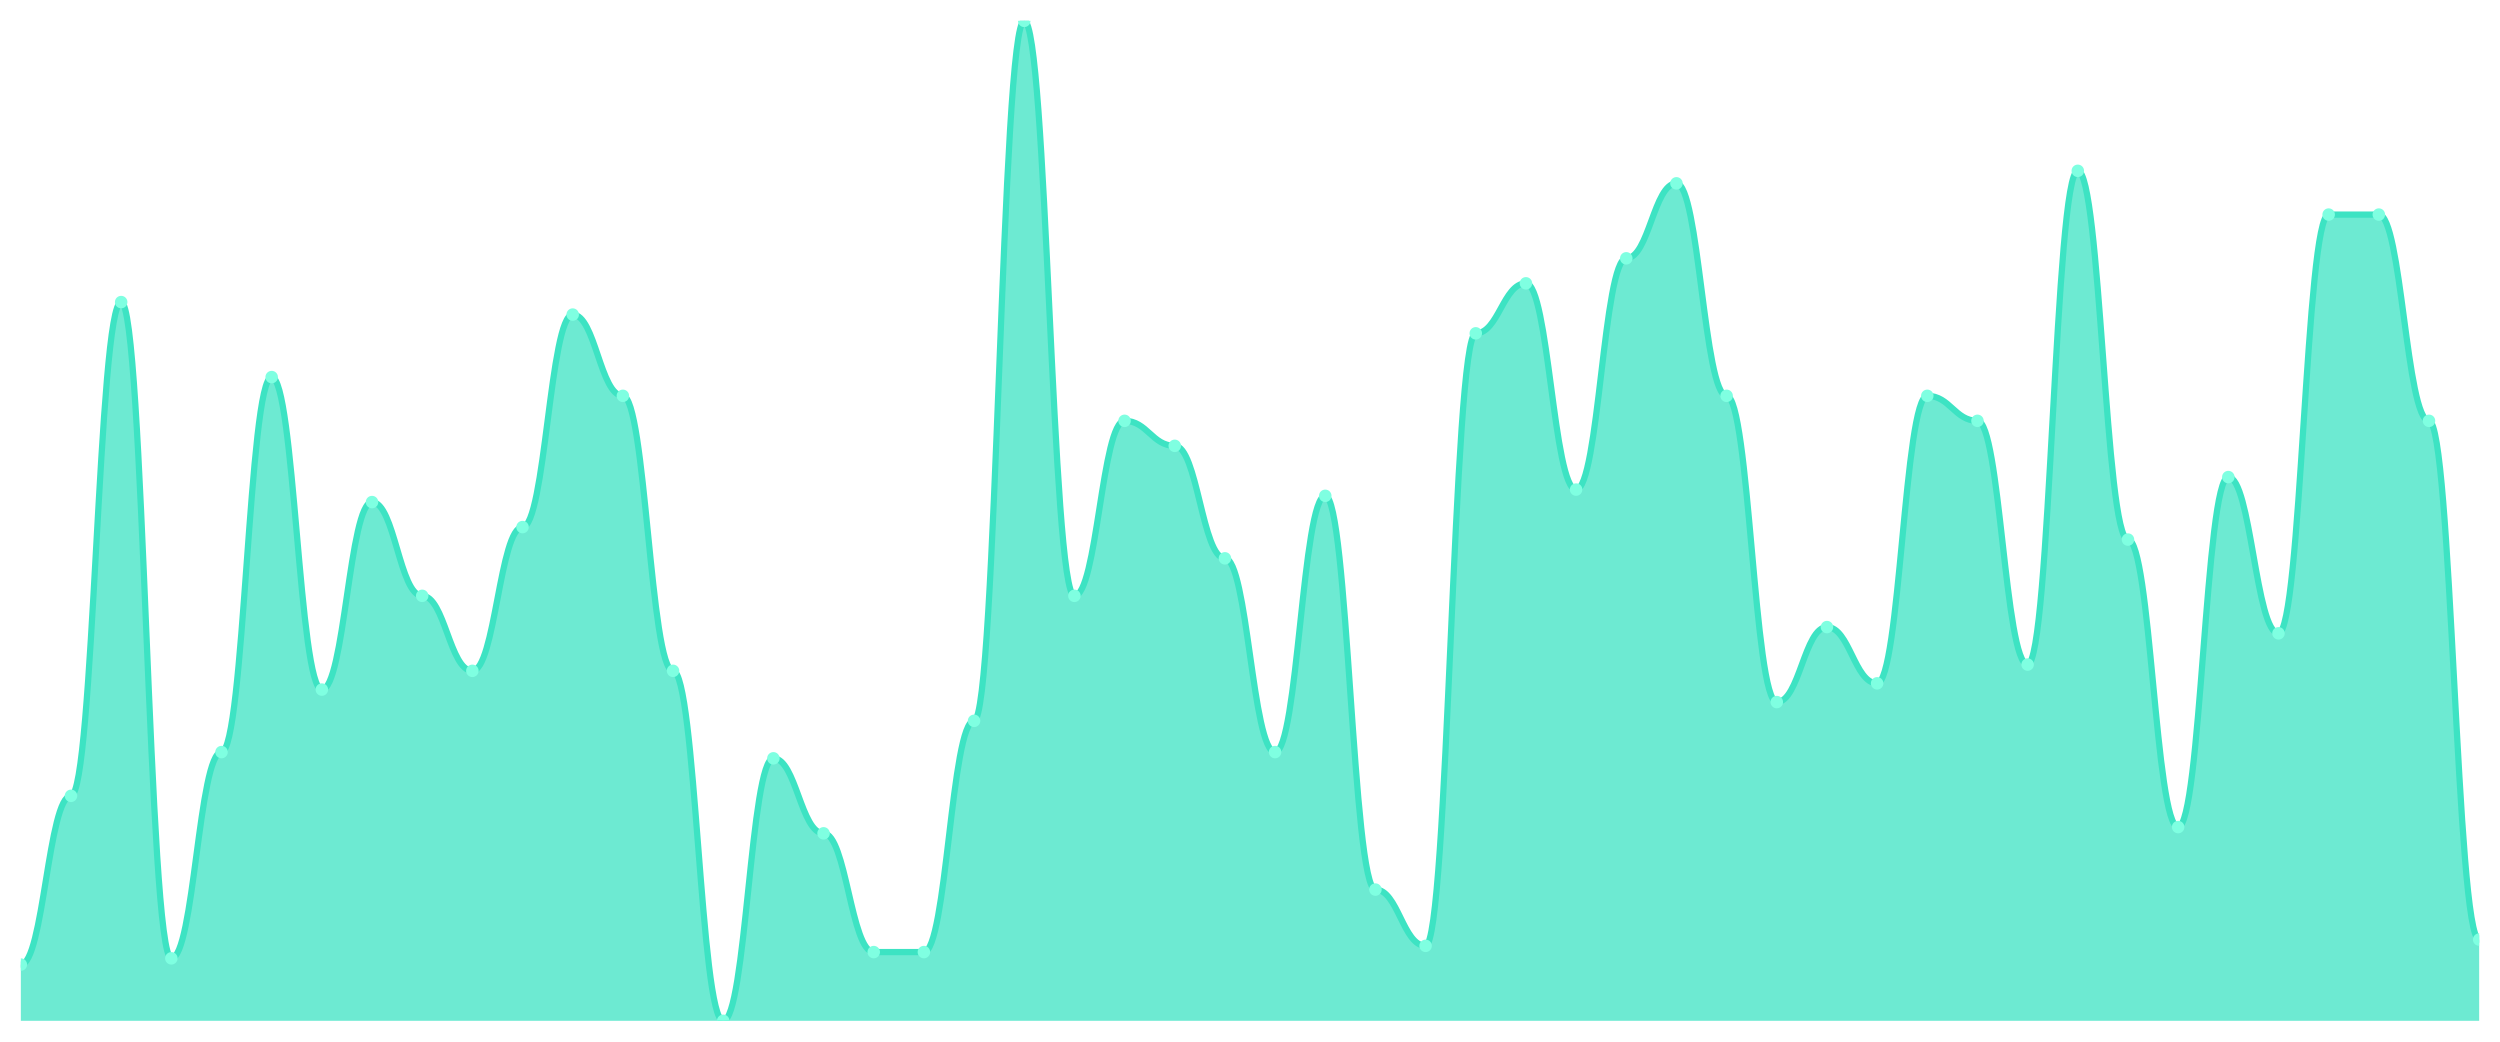
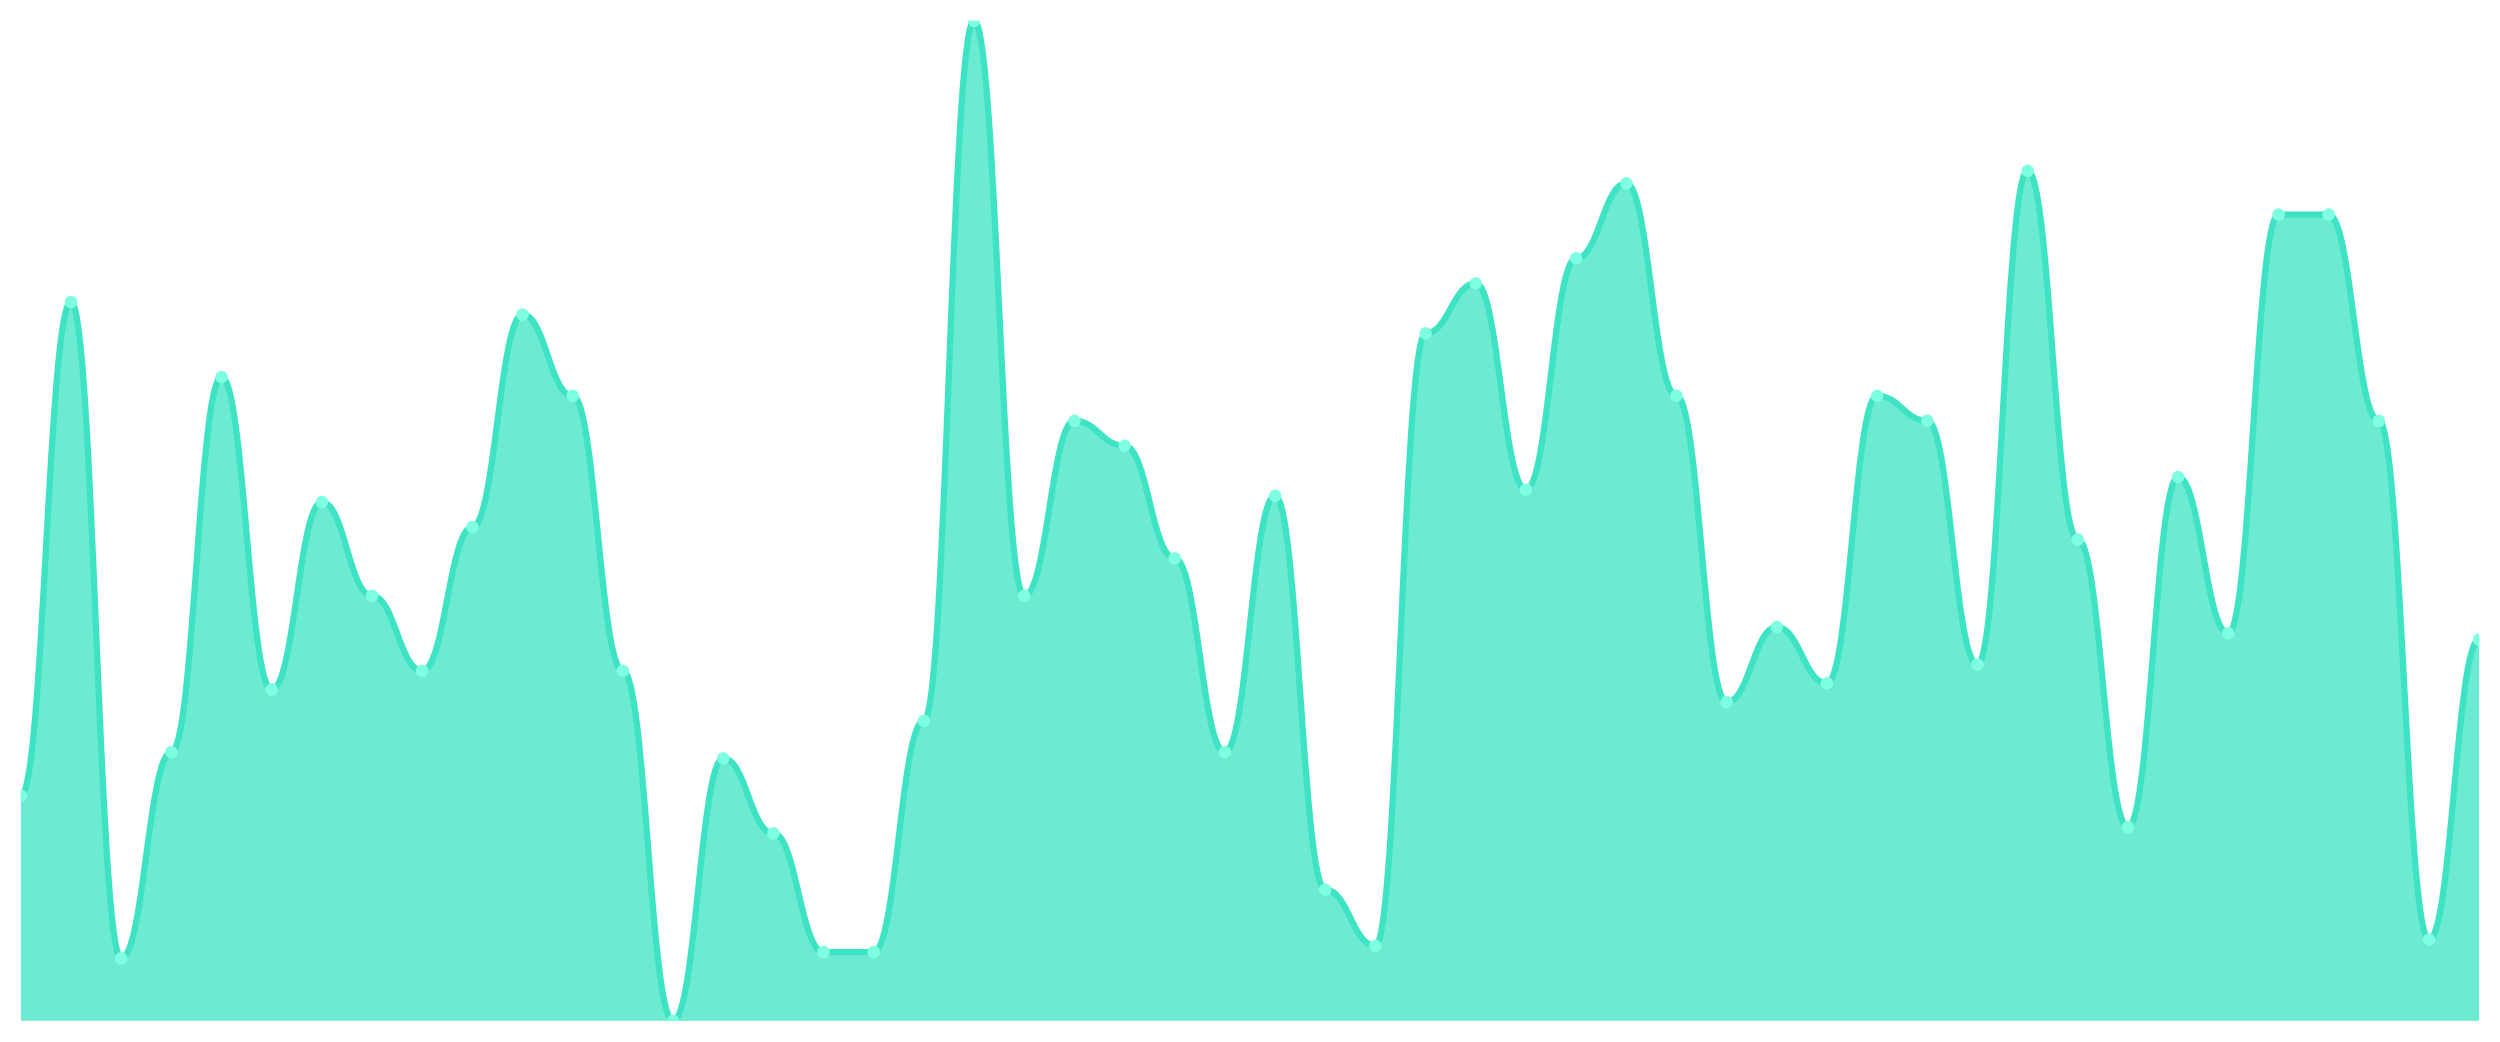
<svg xmlns="http://www.w3.org/2000/svg" viewBox="0 0 1200 500" width="1200" height="500">
  <defs>
    <clipPath id="c">
      <rect x="10" y="10" width="1180" height="480" />
    </clipPath>
  </defs>
  <rect width="1200" height="500" fill="none" />
  <g clip-path="url(#c)">
-     <path d="M 10,490 L 10,463 C 20.837,463 23.245,382 34.082,382 C 44.918,382 47.327,145 58.163,145 C 69,145 71.408,460 82.245,460 C 93.082,460 95.49,361 106.327,361 C 117.163,361 119.571,181 130.408,181 C 141.245,181 143.653,331 154.49,331 C 165.327,331 167.735,241 178.571,241 C 189.408,241 191.816,286 202.653,286 C 213.49,286 215.898,322 226.735,322 C 237.571,322 239.98,253 250.816,253 C 261.653,253 264.061,151 274.898,151 C 285.735,151 288.143,190 298.98,190 C 309.816,190 312.224,322 323.061,322 C 333.898,322 336.306,490 347.143,490 C 357.98,490 360.388,364 371.224,364 C 382.061,364 384.469,400 395.306,400 C 406.143,400 408.551,457 419.388,457 C 430.224,457 432.633,457 443.469,457 C 454.306,457 456.714,346 467.551,346 C 478.388,346 480.796,10 491.633,10 C 502.469,10 504.878,286 515.714,286 C 526.551,286 528.959,202 539.796,202 C 550.633,202 553.041,214 563.878,214 C 574.714,214 577.122,268 587.959,268 C 598.796,268 601.204,361 612.041,361 C 622.878,361 625.286,238 636.122,238 C 646.959,238 649.367,427 660.204,427 C 671.041,427 673.449,454 684.286,454 C 695.122,454 697.531,160 708.367,160 C 719.204,160 721.612,136 732.449,136 C 743.286,136 745.694,235 756.531,235 C 767.367,235 769.776,124 780.612,124 C 791.449,124 793.857,88 804.694,88 C 815.531,88 817.939,190 828.776,190 C 839.612,190 842.02,337 852.857,337 C 863.694,337 866.102,301 876.939,301 C 887.776,301 890.184,328 901.02,328 C 911.857,328 914.265,190 925.102,190 C 935.939,190 938.347,202 949.184,202 C 960.02,202 962.429,319 973.265,319 C 984.102,319 986.51,82 997.347,82 C 1008.184,82 1010.592,259 1021.429,259 C 1032.265,259 1034.673,397 1045.51,397 C 1056.347,397 1058.755,229 1069.592,229 C 1080.429,229 1082.837,304 1093.673,304 C 1104.51,304 1106.918,103 1117.755,103 C 1128.592,103 1131,103 1141.837,103 C 1152.673,103 1155.082,202 1165.918,202 C 1176.755,202 1179.163,451 1190,451 L 1190,490 Z" fill="rgba(61,227,195,0.75)" />
-     <path d="M 10,463 C 20.837,463 23.245,382 34.082,382 C 44.918,382 47.327,145 58.163,145 C 69,145 71.408,460 82.245,460 C 93.082,460 95.49,361 106.327,361 C 117.163,361 119.571,181 130.408,181 C 141.245,181 143.653,331 154.49,331 C 165.327,331 167.735,241 178.571,241 C 189.408,241 191.816,286 202.653,286 C 213.49,286 215.898,322 226.735,322 C 237.571,322 239.98,253 250.816,253 C 261.653,253 264.061,151 274.898,151 C 285.735,151 288.143,190 298.98,190 C 309.816,190 312.224,322 323.061,322 C 333.898,322 336.306,490 347.143,490 C 357.98,490 360.388,364 371.224,364 C 382.061,364 384.469,400 395.306,400 C 406.143,400 408.551,457 419.388,457 C 430.224,457 432.633,457 443.469,457 C 454.306,457 456.714,346 467.551,346 C 478.388,346 480.796,10 491.633,10 C 502.469,10 504.878,286 515.714,286 C 526.551,286 528.959,202 539.796,202 C 550.633,202 553.041,214 563.878,214 C 574.714,214 577.122,268 587.959,268 C 598.796,268 601.204,361 612.041,361 C 622.878,361 625.286,238 636.122,238 C 646.959,238 649.367,427 660.204,427 C 671.041,427 673.449,454 684.286,454 C 695.122,454 697.531,160 708.367,160 C 719.204,160 721.612,136 732.449,136 C 743.286,136 745.694,235 756.531,235 C 767.367,235 769.776,124 780.612,124 C 791.449,124 793.857,88 804.694,88 C 815.531,88 817.939,190 828.776,190 C 839.612,190 842.02,337 852.857,337 C 863.694,337 866.102,301 876.939,301 C 887.776,301 890.184,328 901.02,328 C 911.857,328 914.265,190 925.102,190 C 935.939,190 938.347,202 949.184,202 C 960.02,202 962.429,319 973.265,319 C 984.102,319 986.51,82 997.347,82 C 1008.184,82 1010.592,259 1021.429,259 C 1032.265,259 1034.673,397 1045.51,397 C 1056.347,397 1058.755,229 1069.592,229 C 1080.429,229 1082.837,304 1093.673,304 C 1104.51,304 1106.918,103 1117.755,103 C 1128.592,103 1131,103 1141.837,103 C 1152.673,103 1155.082,202 1165.918,202 C 1176.755,202 1179.163,451 1190,451" fill="none" stroke="#3de3c3" stroke-width="3" stroke-linecap="round" stroke-linejoin="round" />
-     <circle cx="10" cy="463" r="3" fill="#7fffe1" />
-     <circle cx="34.082" cy="382" r="3" fill="#7fffe1" />
-     <circle cx="58.163" cy="145" r="3" fill="#7fffe1" />
-     <circle cx="82.245" cy="460" r="3" fill="#7fffe1" />
-     <circle cx="106.327" cy="361" r="3" fill="#7fffe1" />
-     <circle cx="130.408" cy="181" r="3" fill="#7fffe1" />
-     <circle cx="154.49" cy="331" r="3" fill="#7fffe1" />
-     <circle cx="178.571" cy="241" r="3" fill="#7fffe1" />
-     <circle cx="202.653" cy="286" r="3" fill="#7fffe1" />
-     <circle cx="226.735" cy="322" r="3" fill="#7fffe1" />
-     <circle cx="250.816" cy="253" r="3" fill="#7fffe1" />
-     <circle cx="274.898" cy="151" r="3" fill="#7fffe1" />
-     <circle cx="298.98" cy="190" r="3" fill="#7fffe1" />
-     <circle cx="323.061" cy="322" r="3" fill="#7fffe1" />
-     <circle cx="347.143" cy="490" r="3" fill="#7fffe1" />
-     <circle cx="371.224" cy="364" r="3" fill="#7fffe1" />
-     <circle cx="395.306" cy="400" r="3" fill="#7fffe1" />
+     <path d="M 10,490 L 10,382 C 20.837,382 23.245,145 34.082,145 C 44.918,145 47.327,460 58.163,460 C 69,460 71.408,361 82.245,361 C 93.082,361 95.49,181 106.327,181 C 117.163,181 119.571,331 130.408,331 C 141.245,331 143.653,241 154.49,241 C 165.327,241 167.735,286 178.571,286 C 189.408,286 191.816,322 202.653,322 C 213.49,322 215.898,253 226.735,253 C 237.571,253 239.98,151 250.816,151 C 261.653,151 264.061,190 274.898,190 C 285.735,190 288.143,322 298.98,322 C 309.816,322 312.224,490 323.061,490 C 333.898,490 336.306,364 347.143,364 C 357.98,364 360.388,400 371.224,400 C 382.061,400 384.469,457 395.306,457 C 406.143,457 408.551,457 419.388,457 C 430.224,457 432.633,346 443.469,346 C 454.306,346 456.714,10 467.551,10 C 478.388,10 480.796,286 491.633,286 C 502.469,286 504.878,202 515.714,202 C 526.551,202 528.959,214 539.796,214 C 550.633,214 553.041,268 563.878,268 C 574.714,268 577.122,361 587.959,361 C 598.796,361 601.204,238 612.041,238 C 622.878,238 625.286,427 636.122,427 C 646.959,427 649.367,454 660.204,454 C 671.041,454 673.449,160 684.286,160 C 695.122,160 697.531,136 708.367,136 C 719.204,136 721.612,235 732.449,235 C 743.286,235 745.694,124 756.531,124 C 767.367,124 769.776,88 780.612,88 C 791.449,88 793.857,190 804.694,190 C 815.531,190 817.939,337 828.776,337 C 839.612,337 842.02,301 852.857,301 C 863.694,301 866.102,328 876.939,328 C 887.776,328 890.184,190 901.02,190 C 911.857,190 914.265,202 925.102,202 C 935.939,202 938.347,319 949.184,319 C 960.02,319 962.429,82 973.265,82 C 984.102,82 986.51,259 997.347,259 C 1008.184,259 1010.592,397 1021.429,397 C 1032.265,397 1034.673,229 1045.51,229 C 1056.347,229 1058.755,304 1069.592,304 C 1080.429,304 1082.837,103 1093.673,103 C 1104.51,103 1106.918,103 1117.755,103 C 1128.592,103 1131,202 1141.837,202 C 1152.673,202 1155.082,451 1165.918,451 C 1176.755,451 1179.163,307 1190,307 L 1190,490 Z" fill="rgba(61,227,195,0.75)" />
+     <path d="M 10,382 C 20.837,382 23.245,145 34.082,145 C 44.918,145 47.327,460 58.163,460 C 69,460 71.408,361 82.245,361 C 93.082,361 95.49,181 106.327,181 C 117.163,181 119.571,331 130.408,331 C 141.245,331 143.653,241 154.49,241 C 165.327,241 167.735,286 178.571,286 C 189.408,286 191.816,322 202.653,322 C 213.49,322 215.898,253 226.735,253 C 237.571,253 239.98,151 250.816,151 C 261.653,151 264.061,190 274.898,190 C 285.735,190 288.143,322 298.98,322 C 309.816,322 312.224,490 323.061,490 C 333.898,490 336.306,364 347.143,364 C 357.98,364 360.388,400 371.224,400 C 382.061,400 384.469,457 395.306,457 C 406.143,457 408.551,457 419.388,457 C 430.224,457 432.633,346 443.469,346 C 454.306,346 456.714,10 467.551,10 C 478.388,10 480.796,286 491.633,286 C 502.469,286 504.878,202 515.714,202 C 526.551,202 528.959,214 539.796,214 C 550.633,214 553.041,268 563.878,268 C 574.714,268 577.122,361 587.959,361 C 598.796,361 601.204,238 612.041,238 C 622.878,238 625.286,427 636.122,427 C 646.959,427 649.367,454 660.204,454 C 671.041,454 673.449,160 684.286,160 C 695.122,160 697.531,136 708.367,136 C 719.204,136 721.612,235 732.449,235 C 743.286,235 745.694,124 756.531,124 C 767.367,124 769.776,88 780.612,88 C 791.449,88 793.857,190 804.694,190 C 815.531,190 817.939,337 828.776,337 C 839.612,337 842.02,301 852.857,301 C 863.694,301 866.102,328 876.939,328 C 887.776,328 890.184,190 901.02,190 C 911.857,190 914.265,202 925.102,202 C 935.939,202 938.347,319 949.184,319 C 960.02,319 962.429,82 973.265,82 C 984.102,82 986.51,259 997.347,259 C 1008.184,259 1010.592,397 1021.429,397 C 1032.265,397 1034.673,229 1045.51,229 C 1056.347,229 1058.755,304 1069.592,304 C 1080.429,304 1082.837,103 1093.673,103 C 1104.51,103 1106.918,103 1117.755,103 C 1128.592,103 1131,202 1141.837,202 C 1152.673,202 1155.082,451 1165.918,451 C 1176.755,451 1179.163,307 1190,307" fill="none" stroke="#3de3c3" stroke-width="3" stroke-linecap="round" stroke-linejoin="round" />
+     <circle cx="10" cy="382" r="3" fill="#7fffe1" />
+     <circle cx="34.082" cy="145" r="3" fill="#7fffe1" />
+     <circle cx="58.163" cy="460" r="3" fill="#7fffe1" />
+     <circle cx="82.245" cy="361" r="3" fill="#7fffe1" />
+     <circle cx="106.327" cy="181" r="3" fill="#7fffe1" />
+     <circle cx="130.408" cy="331" r="3" fill="#7fffe1" />
+     <circle cx="154.49" cy="241" r="3" fill="#7fffe1" />
+     <circle cx="178.571" cy="286" r="3" fill="#7fffe1" />
+     <circle cx="202.653" cy="322" r="3" fill="#7fffe1" />
+     <circle cx="226.735" cy="253" r="3" fill="#7fffe1" />
+     <circle cx="250.816" cy="151" r="3" fill="#7fffe1" />
+     <circle cx="274.898" cy="190" r="3" fill="#7fffe1" />
+     <circle cx="298.98" cy="322" r="3" fill="#7fffe1" />
+     <circle cx="323.061" cy="490" r="3" fill="#7fffe1" />
+     <circle cx="347.143" cy="364" r="3" fill="#7fffe1" />
+     <circle cx="371.224" cy="400" r="3" fill="#7fffe1" />
+     <circle cx="395.306" cy="457" r="3" fill="#7fffe1" />
    <circle cx="419.388" cy="457" r="3" fill="#7fffe1" />
-     <circle cx="443.469" cy="457" r="3" fill="#7fffe1" />
-     <circle cx="467.551" cy="346" r="3" fill="#7fffe1" />
-     <circle cx="491.633" cy="10" r="3" fill="#7fffe1" />
-     <circle cx="515.714" cy="286" r="3" fill="#7fffe1" />
-     <circle cx="539.796" cy="202" r="3" fill="#7fffe1" />
-     <circle cx="563.878" cy="214" r="3" fill="#7fffe1" />
-     <circle cx="587.959" cy="268" r="3" fill="#7fffe1" />
-     <circle cx="612.041" cy="361" r="3" fill="#7fffe1" />
-     <circle cx="636.122" cy="238" r="3" fill="#7fffe1" />
-     <circle cx="660.204" cy="427" r="3" fill="#7fffe1" />
-     <circle cx="684.286" cy="454" r="3" fill="#7fffe1" />
-     <circle cx="708.367" cy="160" r="3" fill="#7fffe1" />
-     <circle cx="732.449" cy="136" r="3" fill="#7fffe1" />
-     <circle cx="756.531" cy="235" r="3" fill="#7fffe1" />
-     <circle cx="780.612" cy="124" r="3" fill="#7fffe1" />
-     <circle cx="804.694" cy="88" r="3" fill="#7fffe1" />
-     <circle cx="828.776" cy="190" r="3" fill="#7fffe1" />
-     <circle cx="852.857" cy="337" r="3" fill="#7fffe1" />
-     <circle cx="876.939" cy="301" r="3" fill="#7fffe1" />
-     <circle cx="901.02" cy="328" r="3" fill="#7fffe1" />
-     <circle cx="925.102" cy="190" r="3" fill="#7fffe1" />
-     <circle cx="949.184" cy="202" r="3" fill="#7fffe1" />
-     <circle cx="973.265" cy="319" r="3" fill="#7fffe1" />
-     <circle cx="997.347" cy="82" r="3" fill="#7fffe1" />
-     <circle cx="1021.429" cy="259" r="3" fill="#7fffe1" />
-     <circle cx="1045.51" cy="397" r="3" fill="#7fffe1" />
-     <circle cx="1069.592" cy="229" r="3" fill="#7fffe1" />
-     <circle cx="1093.673" cy="304" r="3" fill="#7fffe1" />
+     <circle cx="443.469" cy="346" r="3" fill="#7fffe1" />
+     <circle cx="467.551" cy="10" r="3" fill="#7fffe1" />
+     <circle cx="491.633" cy="286" r="3" fill="#7fffe1" />
+     <circle cx="515.714" cy="202" r="3" fill="#7fffe1" />
+     <circle cx="539.796" cy="214" r="3" fill="#7fffe1" />
+     <circle cx="563.878" cy="268" r="3" fill="#7fffe1" />
+     <circle cx="587.959" cy="361" r="3" fill="#7fffe1" />
+     <circle cx="612.041" cy="238" r="3" fill="#7fffe1" />
+     <circle cx="636.122" cy="427" r="3" fill="#7fffe1" />
+     <circle cx="660.204" cy="454" r="3" fill="#7fffe1" />
+     <circle cx="684.286" cy="160" r="3" fill="#7fffe1" />
+     <circle cx="708.367" cy="136" r="3" fill="#7fffe1" />
+     <circle cx="732.449" cy="235" r="3" fill="#7fffe1" />
+     <circle cx="756.531" cy="124" r="3" fill="#7fffe1" />
+     <circle cx="780.612" cy="88" r="3" fill="#7fffe1" />
+     <circle cx="804.694" cy="190" r="3" fill="#7fffe1" />
+     <circle cx="828.776" cy="337" r="3" fill="#7fffe1" />
+     <circle cx="852.857" cy="301" r="3" fill="#7fffe1" />
+     <circle cx="876.939" cy="328" r="3" fill="#7fffe1" />
+     <circle cx="901.02" cy="190" r="3" fill="#7fffe1" />
+     <circle cx="925.102" cy="202" r="3" fill="#7fffe1" />
+     <circle cx="949.184" cy="319" r="3" fill="#7fffe1" />
+     <circle cx="973.265" cy="82" r="3" fill="#7fffe1" />
+     <circle cx="997.347" cy="259" r="3" fill="#7fffe1" />
+     <circle cx="1021.429" cy="397" r="3" fill="#7fffe1" />
+     <circle cx="1045.51" cy="229" r="3" fill="#7fffe1" />
+     <circle cx="1069.592" cy="304" r="3" fill="#7fffe1" />
+     <circle cx="1093.673" cy="103" r="3" fill="#7fffe1" />
    <circle cx="1117.755" cy="103" r="3" fill="#7fffe1" />
-     <circle cx="1141.837" cy="103" r="3" fill="#7fffe1" />
-     <circle cx="1165.918" cy="202" r="3" fill="#7fffe1" />
-     <circle cx="1190" cy="451" r="3" fill="#7fffe1" />
+     <circle cx="1141.837" cy="202" r="3" fill="#7fffe1" />
+     <circle cx="1165.918" cy="451" r="3" fill="#7fffe1" />
+     <circle cx="1190" cy="307" r="3" fill="#7fffe1" />
  </g>
</svg>
